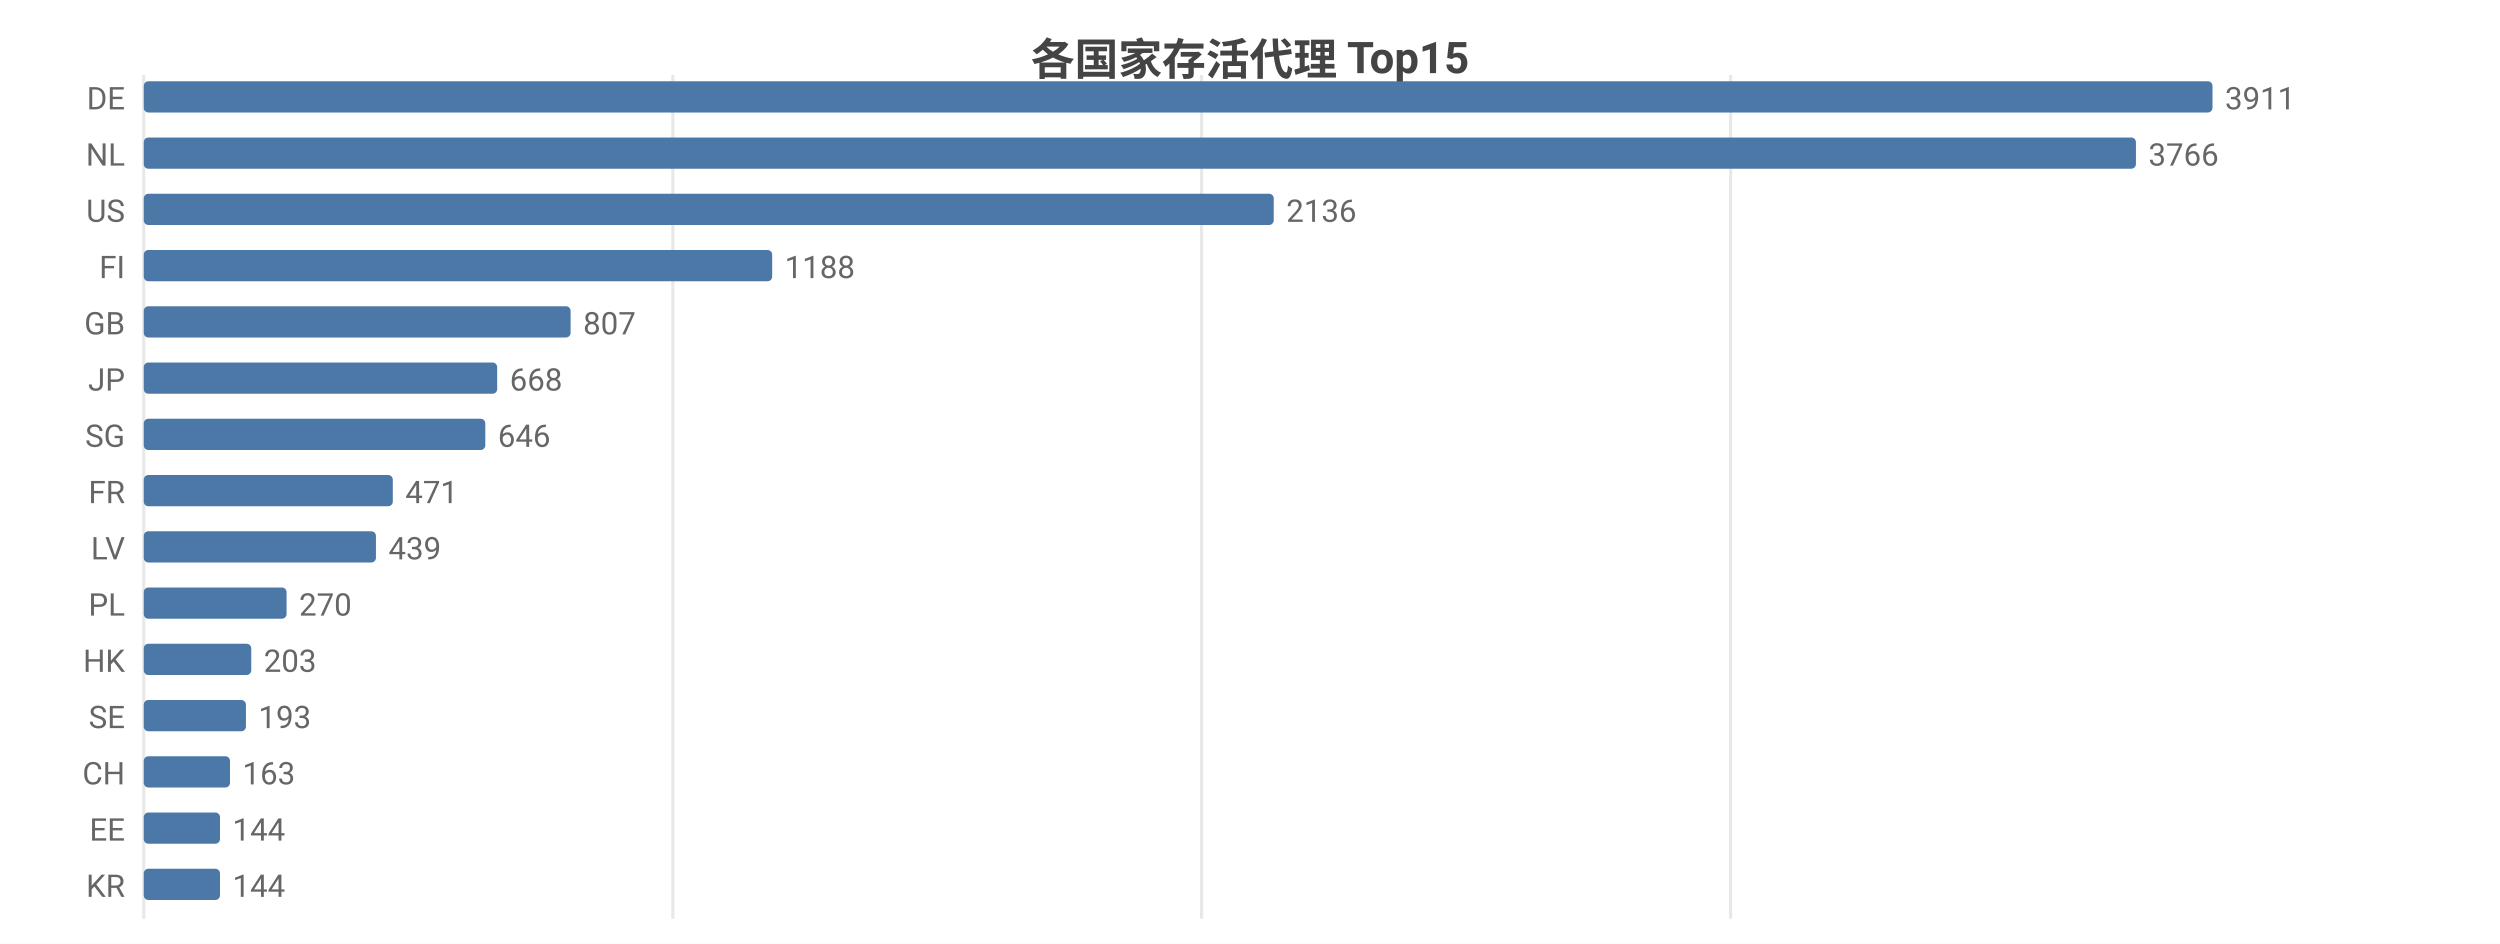
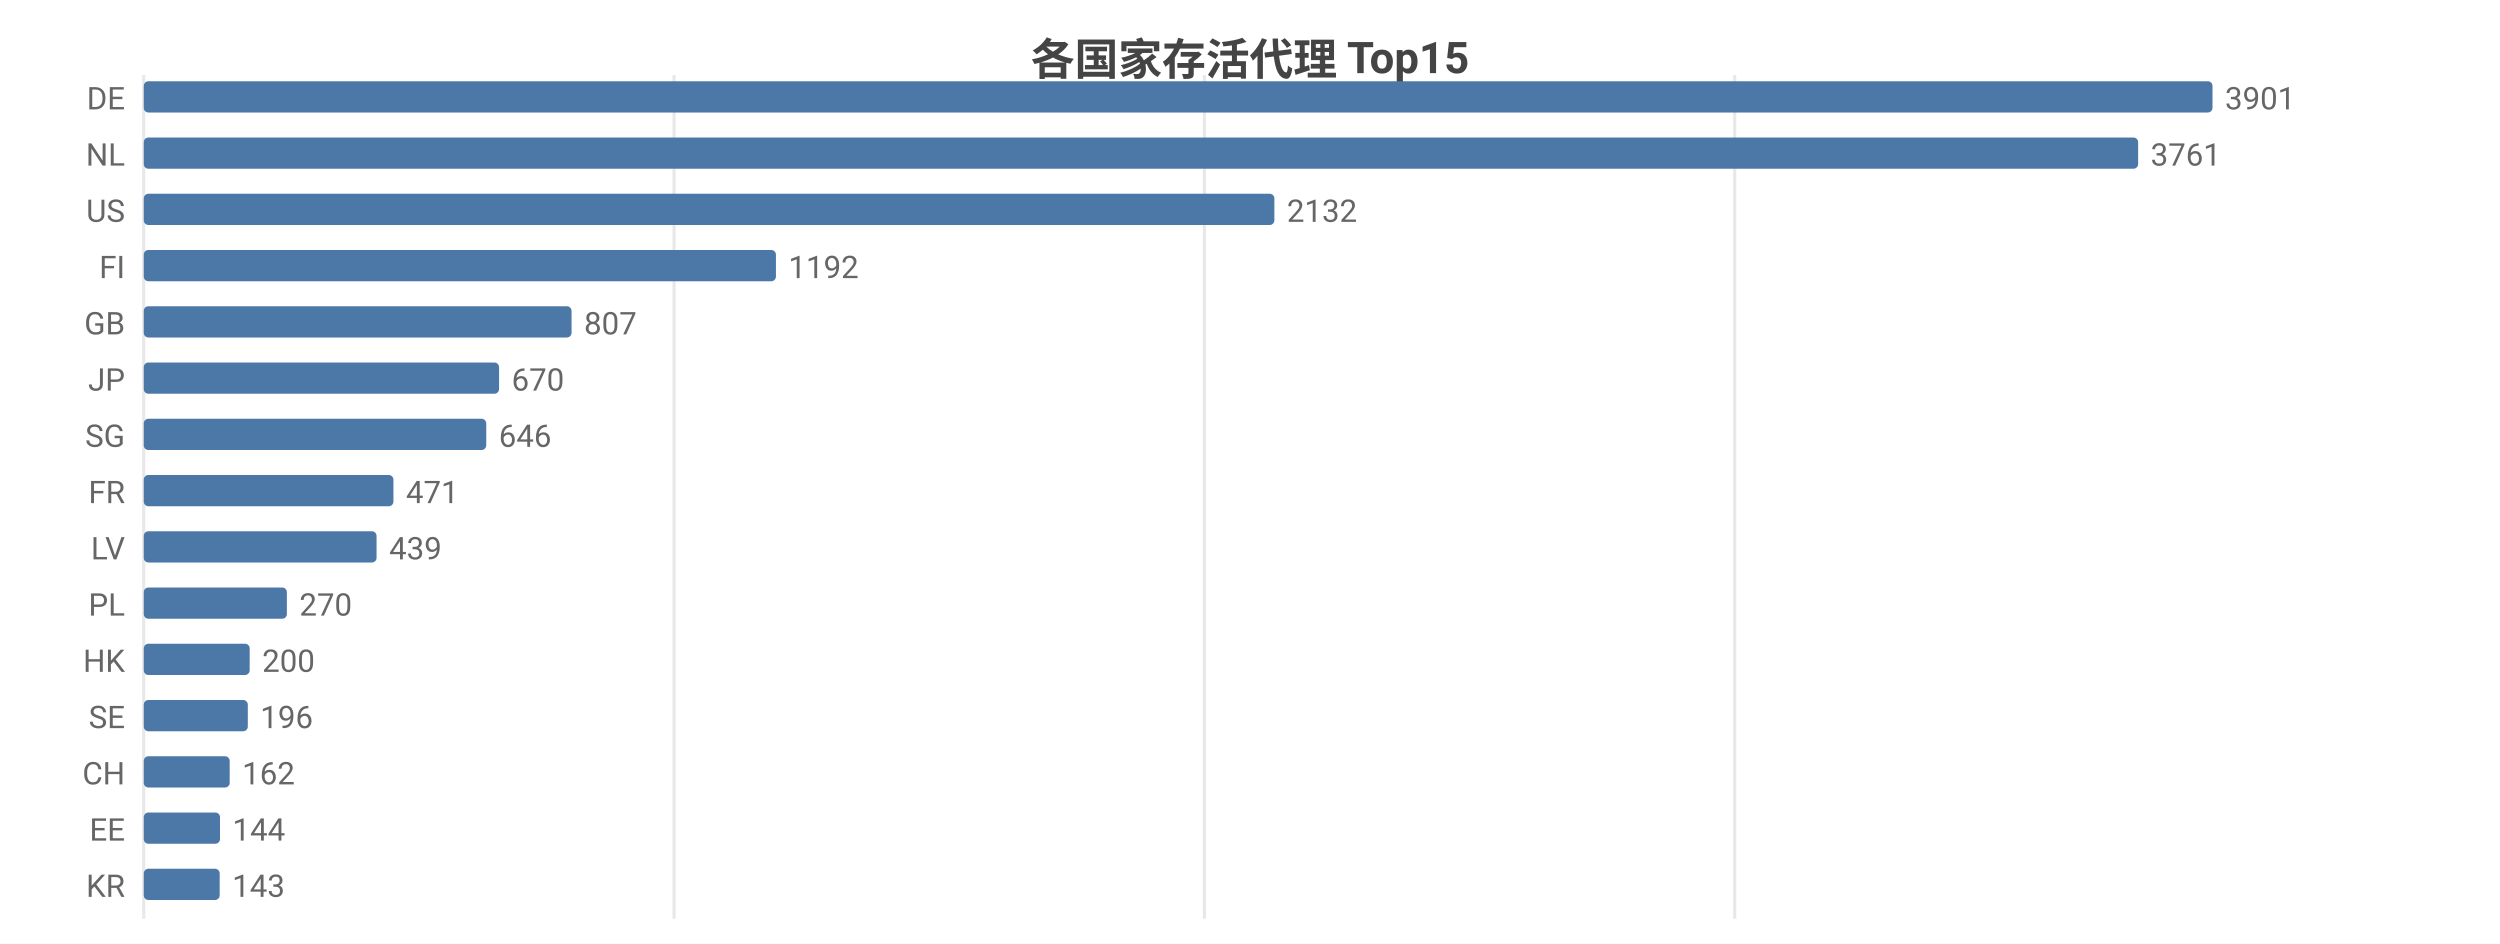
<svg xmlns="http://www.w3.org/2000/svg" width="800" height="302" viewBox="0 0 800 302">
  <rect width="800" height="302" fill="#ffffff" />
  <style>text{font-family:system-ui,-apple-system,'Segoe UI',Roboto,'PingFang SC','Microsoft YaHei','Noto Sans CJK SC',sans-serif}.g{stroke:#e8e8e8;stroke-width:1}.a{stroke:#999;stroke-width:1}.t{font-size:10px;fill:#666}.m{font-size:10px;text-anchor:middle;fill:#666}.e{font-size:10px;text-anchor:end;fill:#666}.l{font-size:11px;fill:#333}.tt{font-size:14px;font-weight:600;text-anchor:middle;fill:#444}.em{font-size:13px;text-anchor:middle;fill:#999}</style>
  <text class="tt" x="400.0" y="24">各国家存活代理 Top15</text>
  <line class="g" x1="46" y1="24" x2="46" y2="294" />
-   <line class="g" x1="215.3" y1="24" x2="215.3" y2="294" />
-   <line class="g" x1="384.5" y1="24" x2="384.5" y2="294" />
-   <line class="g" x1="553.8" y1="24" x2="553.8" y2="294" />
+   <line class="g" x1="215.7" y1="24" x2="215.7" y2="294" />
+   <line class="g" x1="385.4" y1="24" x2="385.4" y2="294" />
+   <line class="g" x1="555.1" y1="24" x2="555.1" y2="294" />
  <text class="e" x="40" y="35">DE</text>
  <rect x="46" y="26" width="662" height="10" fill="#4c78a8" rx="1.5" />
-   <text class="t" x="712" y="35">3911</text>
+   <text class="t" x="712" y="35">3901</text>
  <text class="e" x="40" y="53">NL</text>
-   <rect x="46" y="44" width="637.5" height="10" fill="#4c78a8" rx="1.5" />
-   <text class="t" x="687.5" y="53">3766</text>
+   <rect x="46" y="44" width="638.2" height="10" fill="#4c78a8" rx="1.5" />
+   <text class="t" x="688.2" y="53">3761</text>
  <text class="e" x="40" y="71">US</text>
-   <rect x="46" y="62" width="361.6" height="10" fill="#4c78a8" rx="1.5" />
-   <text class="t" x="411.6" y="71">2136</text>
+   <rect x="46" y="62" width="361.8" height="10" fill="#4c78a8" rx="1.5" />
+   <text class="t" x="411.8" y="71">2132</text>
  <text class="e" x="40" y="89">FI</text>
-   <rect x="46" y="80" width="201.1" height="10" fill="#4c78a8" rx="1.5" />
-   <text class="t" x="251.1" y="89">1188</text>
+   <rect x="46" y="80" width="202.3" height="10" fill="#4c78a8" rx="1.5" />
+   <text class="t" x="252.3" y="89">1192</text>
  <text class="e" x="40" y="107">GB</text>
-   <rect x="46" y="98" width="136.6" height="10" fill="#4c78a8" rx="1.5" />
-   <text class="t" x="186.6" y="107">807</text>
+   <rect x="46" y="98" width="136.9" height="10" fill="#4c78a8" rx="1.5" />
+   <text class="t" x="186.9" y="107">807</text>
  <text class="e" x="40" y="125">JP</text>
-   <rect x="46" y="116" width="113.1" height="10" fill="#4c78a8" rx="1.5" />
-   <text class="t" x="163.1" y="125">668</text>
+   <rect x="46" y="116" width="113.7" height="10" fill="#4c78a8" rx="1.5" />
+   <text class="t" x="163.7" y="125">670</text>
  <text class="e" x="40" y="143">SG</text>
-   <rect x="46" y="134" width="109.3" height="10" fill="#4c78a8" rx="1.5" />
-   <text class="t" x="159.3" y="143">646</text>
+   <rect x="46" y="134" width="109.6" height="10" fill="#4c78a8" rx="1.5" />
+   <text class="t" x="159.6" y="143">646</text>
  <text class="e" x="40" y="161">FR</text>
-   <rect x="46" y="152" width="79.7" height="10" fill="#4c78a8" rx="1.5" />
-   <text class="t" x="129.7" y="161">471</text>
+   <rect x="46" y="152" width="79.9" height="10" fill="#4c78a8" rx="1.5" />
+   <text class="t" x="129.9" y="161">471</text>
  <text class="e" x="40" y="179">LV</text>
-   <rect x="46" y="170" width="74.3" height="10" fill="#4c78a8" rx="1.5" />
-   <text class="t" x="124.3" y="179">439</text>
+   <rect x="46" y="170" width="74.5" height="10" fill="#4c78a8" rx="1.5" />
+   <text class="t" x="124.5" y="179">439</text>
  <text class="e" x="40" y="197">PL</text>
-   <rect x="46" y="188" width="45.7" height="10" fill="#4c78a8" rx="1.5" />
-   <text class="t" x="95.7" y="197">270</text>
+   <rect x="46" y="188" width="45.8" height="10" fill="#4c78a8" rx="1.5" />
+   <text class="t" x="95.8" y="197">270</text>
  <text class="e" x="40" y="215">HK</text>
-   <rect x="46" y="206" width="34.4" height="10" fill="#4c78a8" rx="1.5" />
-   <text class="t" x="84.4" y="215">203</text>
+   <rect x="46" y="206" width="33.9" height="10" fill="#4c78a8" rx="1.5" />
+   <text class="t" x="83.9" y="215">200</text>
  <text class="e" x="40" y="233">SE</text>
-   <rect x="46" y="224" width="32.7" height="10" fill="#4c78a8" rx="1.5" />
-   <text class="t" x="82.7" y="233">193</text>
+   <rect x="46" y="224" width="33.3" height="10" fill="#4c78a8" rx="1.5" />
+   <text class="t" x="83.3" y="233">196</text>
  <text class="e" x="40" y="251">CH</text>
-   <rect x="46" y="242" width="27.6" height="10" fill="#4c78a8" rx="1.5" />
-   <text class="t" x="77.6" y="251">163</text>
+   <rect x="46" y="242" width="27.5" height="10" fill="#4c78a8" rx="1.5" />
+   <text class="t" x="77.5" y="251">162</text>
  <text class="e" x="40" y="269">EE</text>
  <rect x="46" y="260" width="24.4" height="10" fill="#4c78a8" rx="1.5" />
  <text class="t" x="74.4" y="269">144</text>
  <text class="e" x="40" y="287">KR</text>
-   <rect x="46" y="278" width="24.4" height="10" fill="#4c78a8" rx="1.5" />
-   <text class="t" x="74.4" y="287">144</text>
+   <rect x="46" y="278" width="24.3" height="10" fill="#4c78a8" rx="1.5" />
+   <text class="t" x="74.3" y="287">143</text>
</svg>
